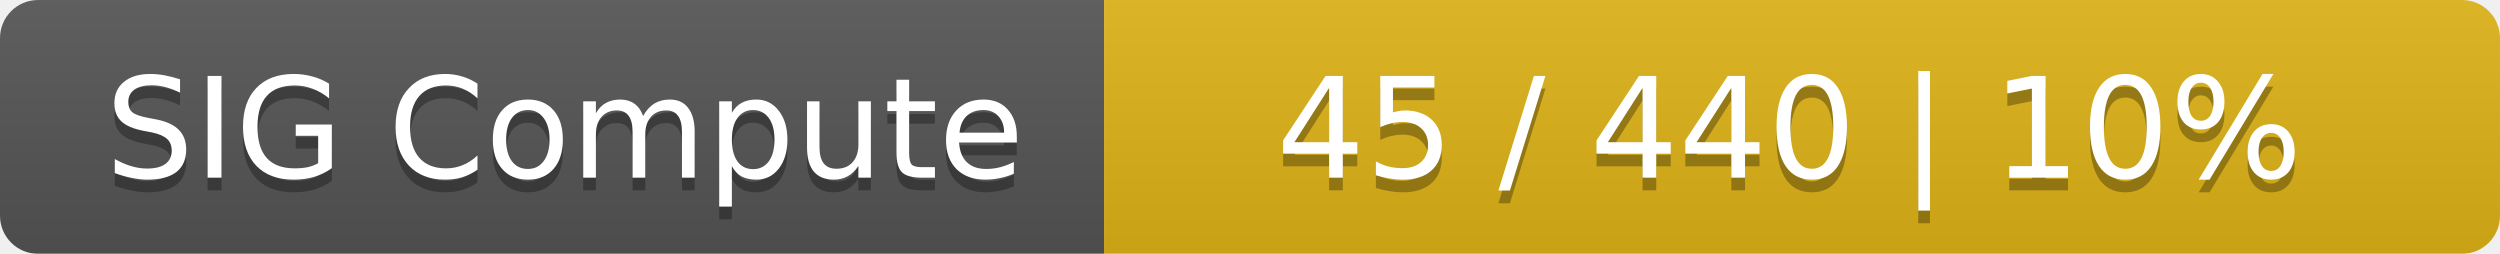
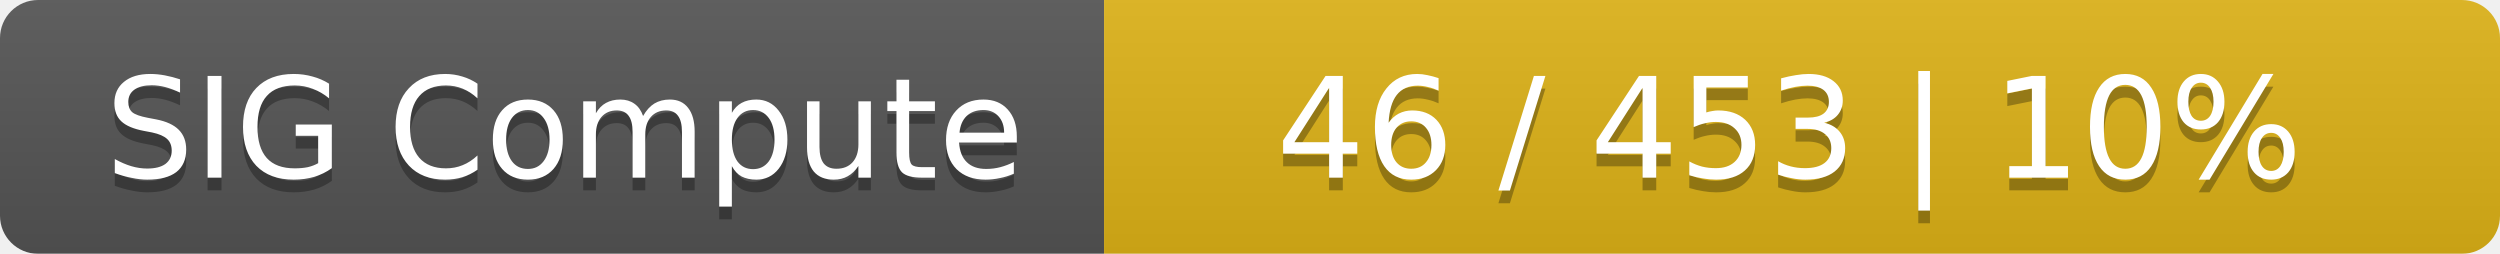
<svg xmlns="http://www.w3.org/2000/svg" width="197" height="20">
  <linearGradient id="smooth" x2="0" y2="100%">
    <stop offset="0" stop-color="#bbb" stop-opacity=".1" />
    <stop offset="1" stop-opacity=".1" />
  </linearGradient>
  <mask id="round">
    <rect width="197" height="20" rx="3" fill="#fff" />
  </mask>
  <g mask="url(#round)">
    <rect width="87" height="20" fill="#555" />
    <rect x="87" width="110" height="20" fill="#dfb317" />
    <rect width="197" height="20" fill="url(#smooth)" />
  </g>
  <g fill="#fff" text-anchor="middle" font-family="DejaVu Sans,Verdana,Geneva,sans-serif" font-size="11">
    <text x="44.5" y="15" fill="#010101" fill-opacity=".3">SIG Compute</text>
    <text x="44.5" y="14">SIG Compute</text>
-     <text x="141" y="15" fill="#010101" fill-opacity=".3">45 / 440    |    10%</text>
-     <text x="141" y="14">45 / 440    |    10%</text>
+     <text x="141" y="15" fill="#010101" fill-opacity=".3">46 / 453    |    10%</text>
+     <text x="141" y="14">46 / 453    |    10%</text>
  </g>
</svg>
